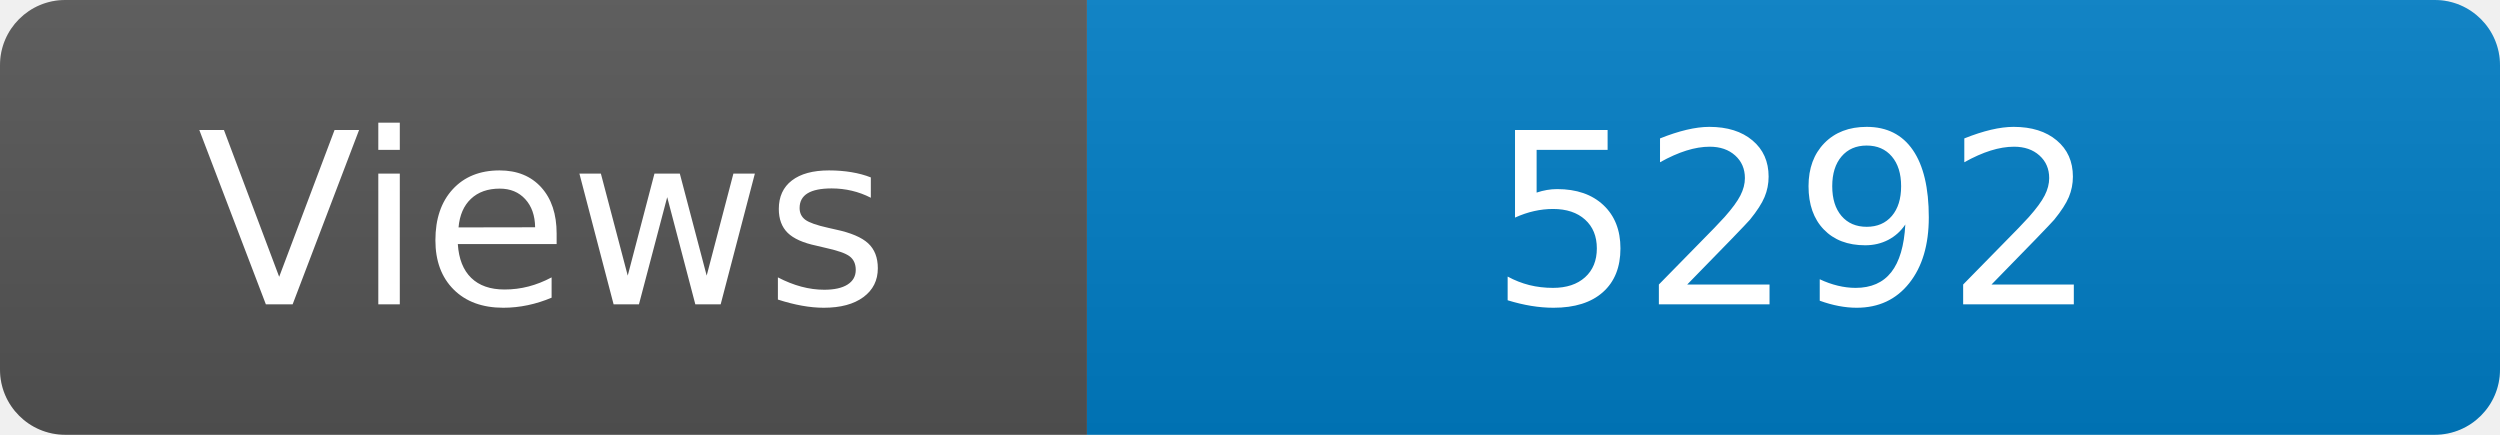
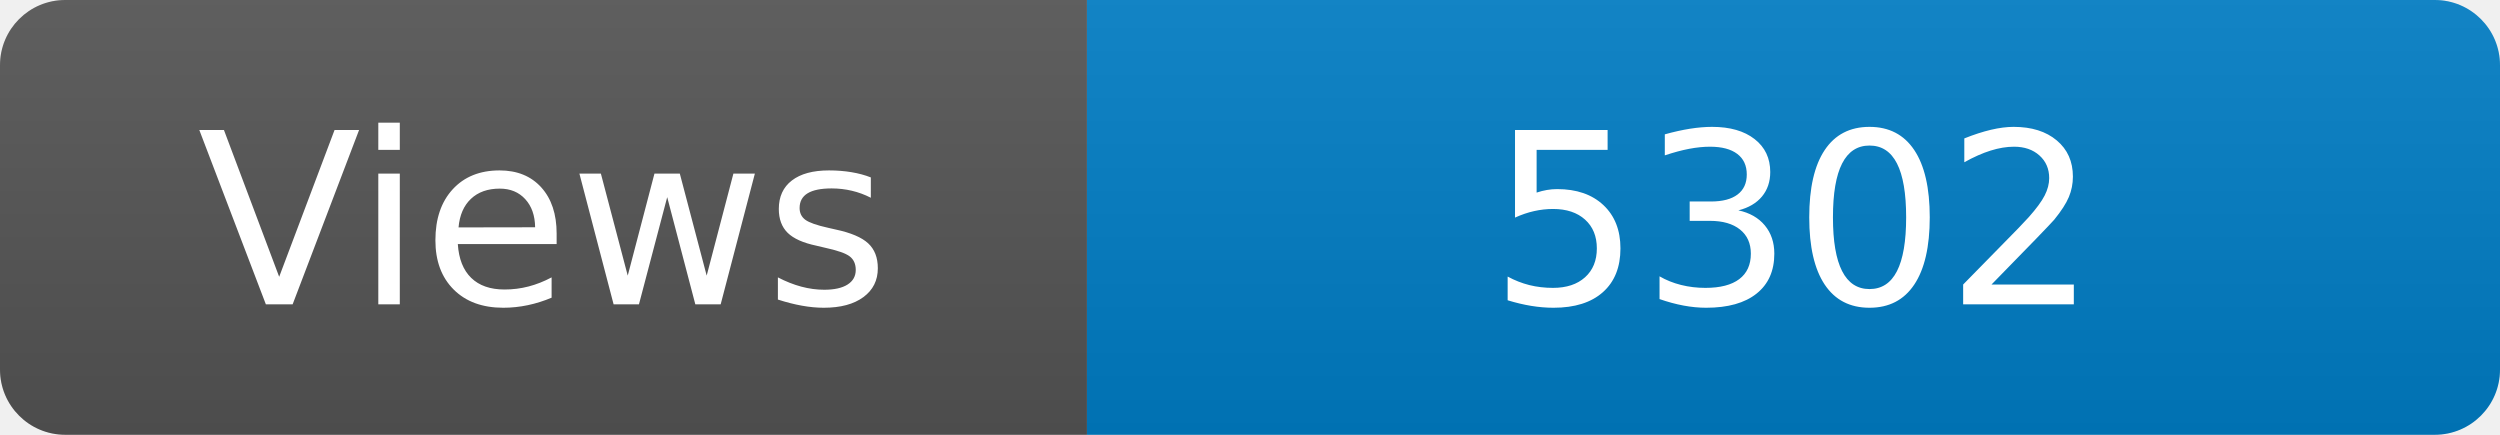
<svg xmlns="http://www.w3.org/2000/svg" width="115" height="20" role="img" aria-label="Maintained?: yes">
  <linearGradient id="s" x2="0" y2="100%">
    <stop offset="0" stop-color="#bbb" stop-opacity=".1" />
    <stop offset="1" stop-opacity=".1" />
  </linearGradient>
  <clipPath id="r">
    <rect width="115" height="20" rx="3" fill="#fff" />
  </clipPath>
  <g clip-path="url(#r)">
    <rect width="50" height="20" fill="#555" />
    <rect x="50" width="160" height="20" fill="#007ec6" />
    <rect width="115" height="20" fill="url(#s)" />
  </g>
  <g fill="#fff" text-anchor="middle" font-family="Verdana,Geneva,DejaVu Sans,sans-serif" font-size="110">
    <text x="250" y="140" transform="scale(.1)" fill="#fff">Views</text>
-     <text x="825" y="140" transform="scale(.1)" fill="#fff">5292</text>
+     <text x="825" y="140" transform="scale(.1)" fill="#fff">5302</text>
  </g>
</svg>
